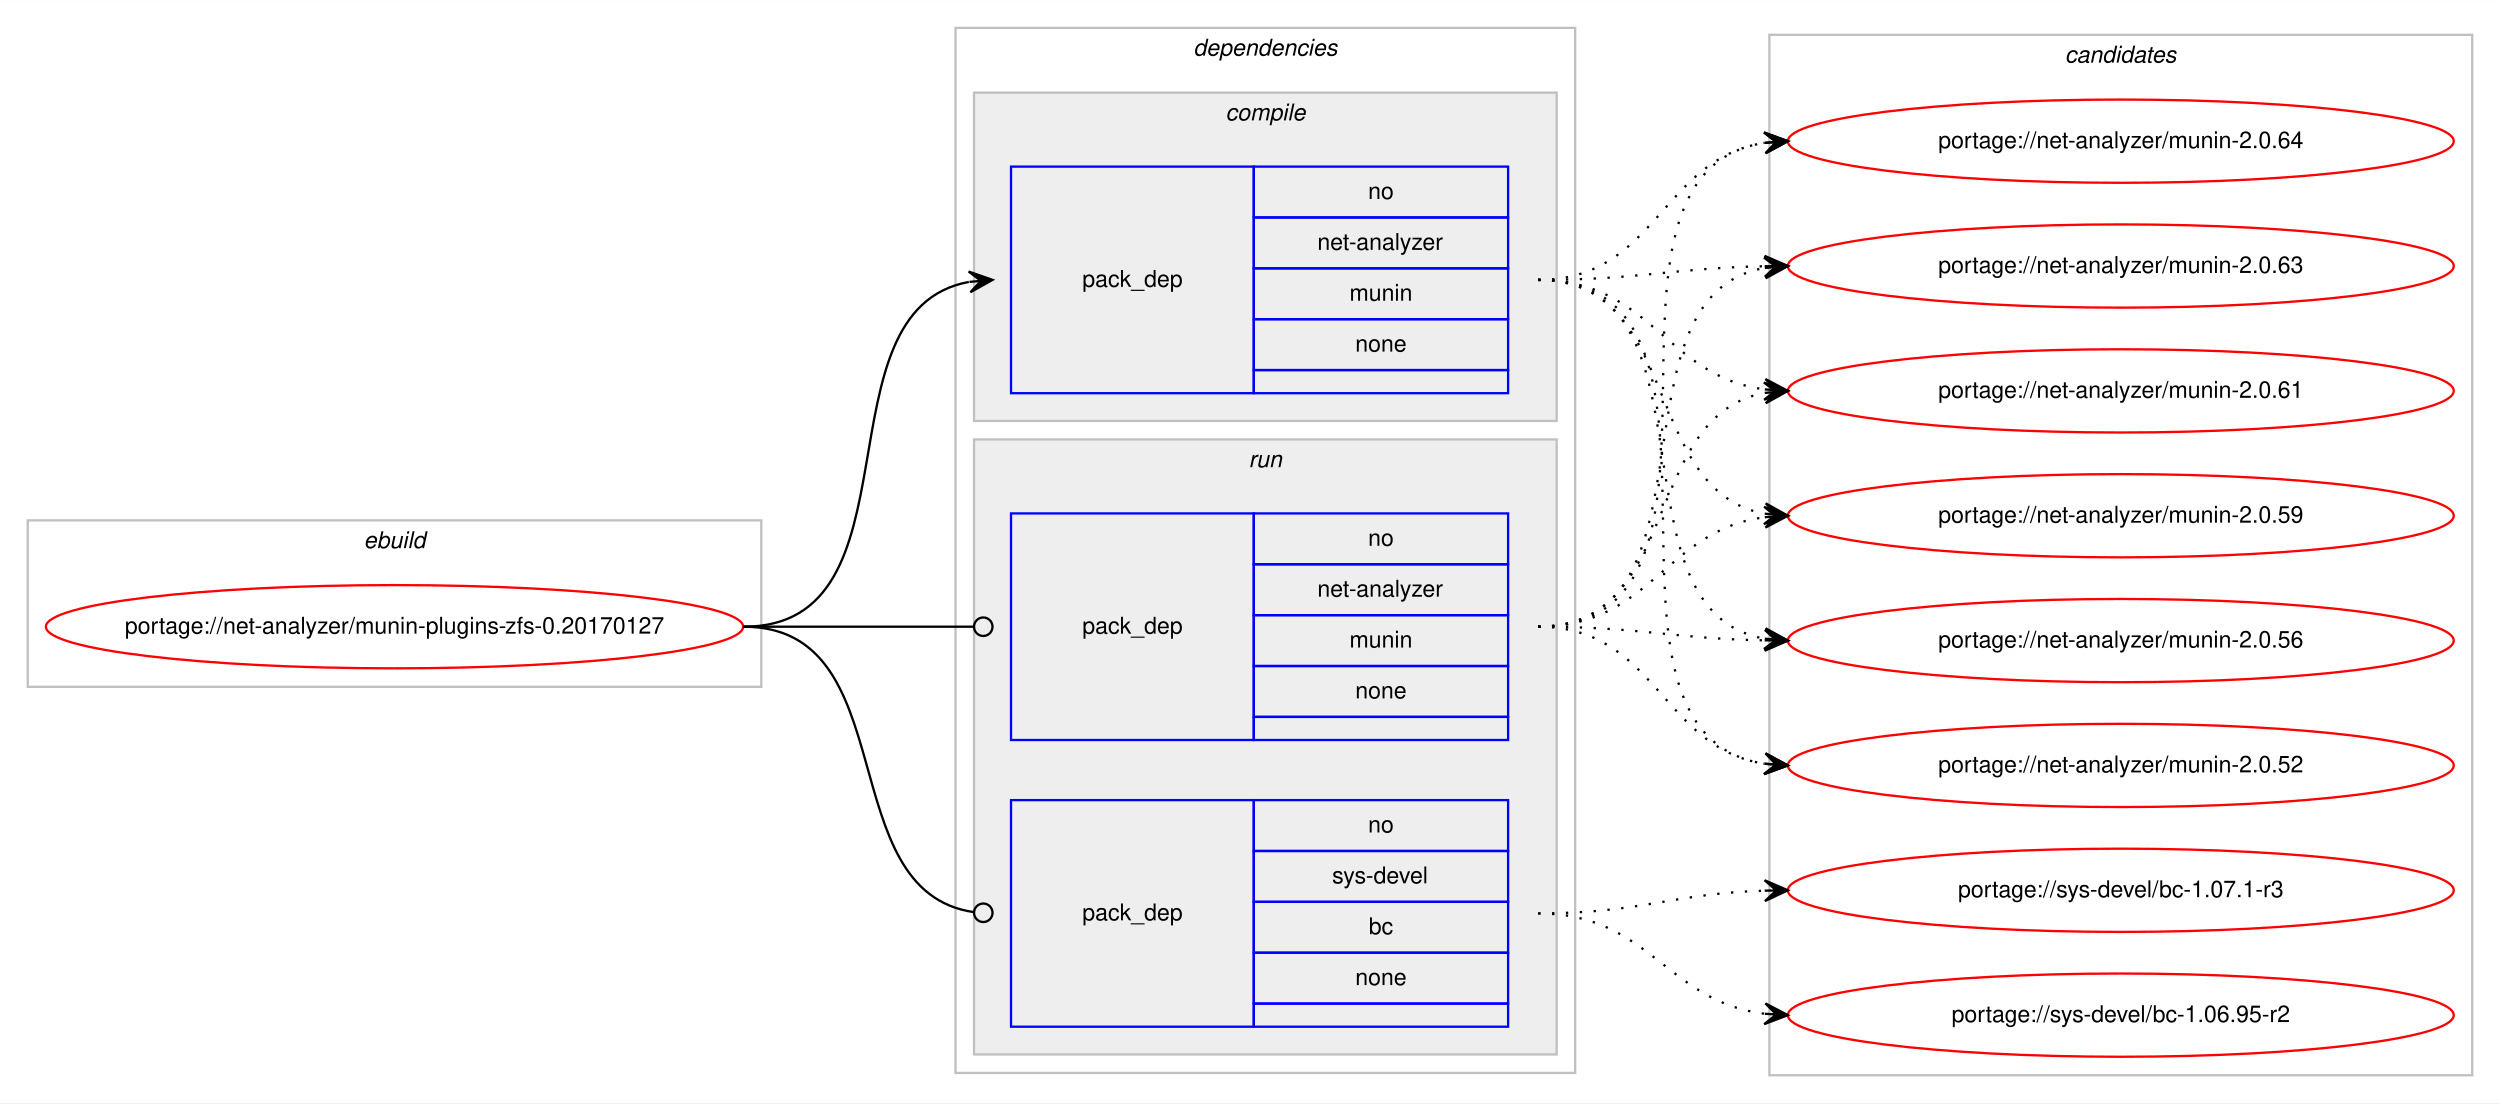
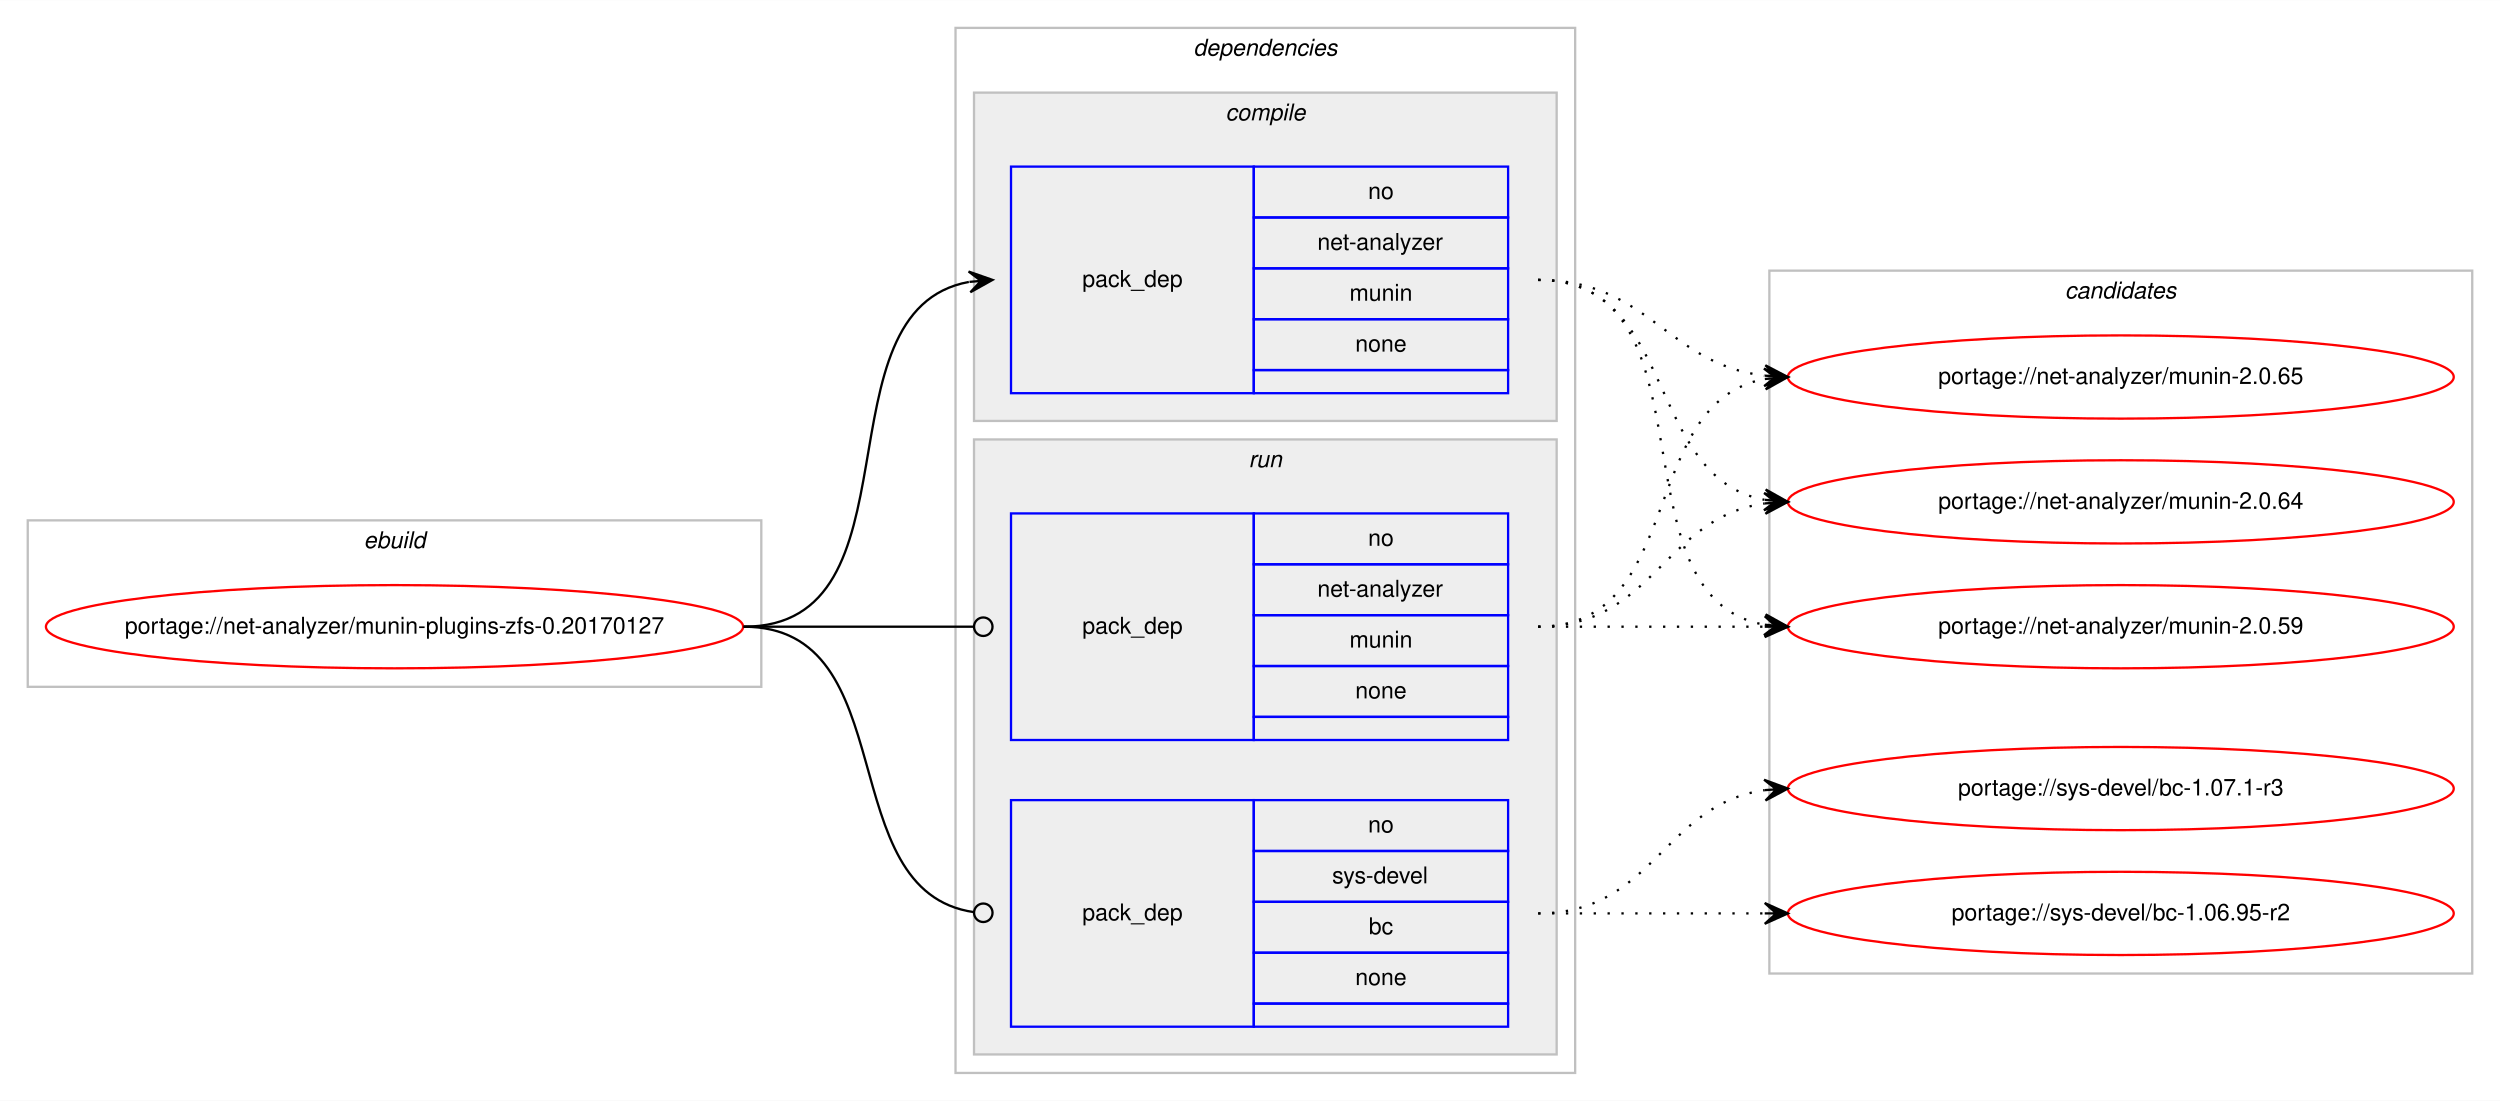
- <svg xmlns="http://www.w3.org/2000/svg" xmlns:xlink="http://www.w3.org/1999/xlink" width="1081pt" height="477pt" viewBox="0.00 0.00 1081.28 477.00">
-   <g id="graph0" class="graph" transform="scale(1 1) rotate(0) translate(4 473)">
-     <polygon fill="#ffffff" stroke="transparent" points="-4,4 -4,-473 1077.275,-473 1077.275,4 -4,4" />
+ <svg xmlns="http://www.w3.org/2000/svg" xmlns:xlink="http://www.w3.org/1999/xlink" width="1081pt" height="476pt" viewBox="0.00 0.00 1081.28 476.00">
+   <g id="graph0" class="graph" transform="scale(1 1) rotate(0) translate(4 472)">
+     <polygon fill="#ffffff" stroke="transparent" points="-4,4 -4,-472 1077.275,-472 1077.275,4 -4,4" />
    <g id="clust1" class="cluster">
-       <polygon fill="none" stroke="#c0c0c0" points="8,-176 8,-248 325.275,-248 325.275,-176 8,-176" />
-       <text text-anchor="start" x="153.3" y="-236" font-family="Helvetica,sans-Serif" font-style="italic" font-size="10.00" fill="#000000">ebuild</text>
+       <polygon fill="none" stroke="#c0c0c0" points="8,-175 8,-247 325.275,-247 325.275,-175 8,-175" />
+       <text text-anchor="start" x="153.3" y="-235" font-family="Helvetica,sans-Serif" font-style="italic" font-size="10.00" fill="#000000">ebuild</text>
    </g>
    <g id="clust2" class="cluster">
-       <polygon fill="none" stroke="#c0c0c0" points="409.275,-9 409.275,-461 677.275,-461 677.275,-9 409.275,-9" />
-       <text text-anchor="start" x="512.15" y="-449" font-family="Helvetica,sans-Serif" font-style="italic" font-size="10.00" fill="#000000">dependencies</text>
+       <polygon fill="none" stroke="#c0c0c0" points="409.275,-8 409.275,-460 677.275,-460 677.275,-8 409.275,-8" />
+       <text text-anchor="start" x="512.15" y="-448" font-family="Helvetica,sans-Serif" font-style="italic" font-size="10.00" fill="#000000">dependencies</text>
    </g>
    <g id="clust3" class="cluster">
-       <polygon fill="#eeeeee" stroke="#c0c0c0" points="417.275,-291 417.275,-433 669.275,-433 669.275,-291 417.275,-291" />
-       <text text-anchor="start" x="526.053" y="-421" font-family="Helvetica,sans-Serif" font-style="italic" font-size="10.00" fill="#000000">compile</text>
+       <polygon fill="#eeeeee" stroke="#c0c0c0" points="417.275,-290 417.275,-432 669.275,-432 669.275,-290 417.275,-290" />
+       <text text-anchor="start" x="526.053" y="-420" font-family="Helvetica,sans-Serif" font-style="italic" font-size="10.00" fill="#000000">compile</text>
    </g>
    <g id="clust6" class="cluster">
-       <polygon fill="#eeeeee" stroke="#c0c0c0" points="417.275,-17 417.275,-283 669.275,-283 669.275,-17 417.275,-17" />
-       <text text-anchor="start" x="536.052" y="-271" font-family="Helvetica,sans-Serif" font-style="italic" font-size="10.00" fill="#000000">run</text>
+       <polygon fill="#eeeeee" stroke="#c0c0c0" points="417.275,-16 417.275,-282 669.275,-282 669.275,-16 417.275,-16" />
+       <text text-anchor="start" x="536.052" y="-270" font-family="Helvetica,sans-Serif" font-style="italic" font-size="10.00" fill="#000000">run</text>
    </g>
    <g id="clust9" class="cluster">
-       <polygon fill="none" stroke="#c0c0c0" points="761.275,-8 761.275,-458 1065.275,-458 1065.275,-8 761.275,-8" />
-       <text text-anchor="start" x="889.099" y="-446" font-family="Helvetica,sans-Serif" font-style="italic" font-size="10.00" fill="#000000">candidates</text>
+       <polygon fill="none" stroke="#c0c0c0" points="761.275,-51 761.275,-355 1065.275,-355 1065.275,-51 761.275,-51" />
+       <text text-anchor="start" x="889.099" y="-343" font-family="Helvetica,sans-Serif" font-style="italic" font-size="10.00" fill="#000000">candidates</text>
    </g>
    <g id="node1" class="node">
      <g id="a_node1">
        <a xlink:href="../net-analyzer/munin-plugins-zfs-0.20170127.svg" xlink:title="portage://net-analyzer/munin-plugins-zfs-0.20170127">
-           <ellipse fill="none" stroke="#ff0000" cx="166.637" cy="-202" rx="150.775" ry="18" />
-           <text text-anchor="middle" x="166.637" y="-199" font-family="Helvetica,sans-Serif" font-size="10.00" fill="#000000">portage://net-analyzer/munin-plugins-zfs-0.20170127</text>
+           <ellipse fill="none" stroke="#ff0000" cx="166.637" cy="-201" rx="150.775" ry="18" />
+           <text text-anchor="middle" x="166.637" y="-198" font-family="Helvetica,sans-Serif" font-size="10.00" fill="#000000">portage://net-analyzer/munin-plugins-zfs-0.20170127</text>
        </a>
      </g>
    </g>
    <g id="node2" class="node">
-       <polygon fill="none" stroke="#0000ff" points="433.275,-303 433.275,-401 538.275,-401 538.275,-303 433.275,-303" />
-       <text text-anchor="start" x="464.098" y="-349" font-family="Helvetica,sans-Serif" font-size="10.00" fill="#000000">pack_dep</text>
-       <polygon fill="none" stroke="#0000ff" points="538.275,-379 538.275,-401 648.275,-401 648.275,-379 538.275,-379" />
-       <text text-anchor="start" x="587.716" y="-387" font-family="Helvetica,sans-Serif" font-size="10.00" fill="#000000">no</text>
-       <polygon fill="none" stroke="#0000ff" points="538.275,-357 538.275,-379 648.275,-379 648.275,-357 538.275,-357" />
-       <text text-anchor="start" x="565.77" y="-365" font-family="Helvetica,sans-Serif" font-size="10.00" fill="#000000">net-analyzer</text>
-       <polygon fill="none" stroke="#0000ff" points="538.275,-335 538.275,-357 648.275,-357 648.275,-335 538.275,-335" />
-       <text text-anchor="start" x="579.663" y="-343" font-family="Helvetica,sans-Serif" font-size="10.00" fill="#000000">munin</text>
-       <polygon fill="none" stroke="#0000ff" points="538.275,-313 538.275,-335 648.275,-335 648.275,-313 538.275,-313" />
-       <text text-anchor="start" x="582.157" y="-321" font-family="Helvetica,sans-Serif" font-size="10.00" fill="#000000">none</text>
-       <polygon fill="none" stroke="#0000ff" points="538.275,-303 538.275,-313 648.275,-313 648.275,-303 538.275,-303" />
+       <polygon fill="none" stroke="#0000ff" points="433.275,-302 433.275,-400 538.275,-400 538.275,-302 433.275,-302" />
+       <text text-anchor="start" x="464.098" y="-348" font-family="Helvetica,sans-Serif" font-size="10.00" fill="#000000">pack_dep</text>
+       <polygon fill="none" stroke="#0000ff" points="538.275,-378 538.275,-400 648.275,-400 648.275,-378 538.275,-378" />
+       <text text-anchor="start" x="587.716" y="-386" font-family="Helvetica,sans-Serif" font-size="10.00" fill="#000000">no</text>
+       <polygon fill="none" stroke="#0000ff" points="538.275,-356 538.275,-378 648.275,-378 648.275,-356 538.275,-356" />
+       <text text-anchor="start" x="565.77" y="-364" font-family="Helvetica,sans-Serif" font-size="10.00" fill="#000000">net-analyzer</text>
+       <polygon fill="none" stroke="#0000ff" points="538.275,-334 538.275,-356 648.275,-356 648.275,-334 538.275,-334" />
+       <text text-anchor="start" x="579.663" y="-342" font-family="Helvetica,sans-Serif" font-size="10.00" fill="#000000">munin</text>
+       <polygon fill="none" stroke="#0000ff" points="538.275,-312 538.275,-334 648.275,-334 648.275,-312 538.275,-312" />
+       <text text-anchor="start" x="582.157" y="-320" font-family="Helvetica,sans-Serif" font-size="10.00" fill="#000000">none</text>
+       <polygon fill="none" stroke="#0000ff" points="538.275,-302 538.275,-312 648.275,-312 648.275,-302 538.275,-302" />
    </g>
    <g id="edge1" class="edge">
-       <path fill="none" stroke="#000000" d="M317.637,-202C396.006,-202 348.014,-338.826 415.03,-351.119" />
-       <polygon fill="#000000" stroke="#000000" points="425.275,-352 414.926,-355.627 420.293,-351.572 415.312,-351.143 415.312,-351.143 415.312,-351.143 420.293,-351.572 415.697,-346.66 425.275,-352 425.275,-352" />
+       <path fill="none" stroke="#000000" d="M317.637,-201C396.006,-201 348.014,-337.826 415.03,-350.119" />
+       <polygon fill="#000000" stroke="#000000" points="425.275,-351 414.926,-354.627 420.293,-350.572 415.312,-350.143 415.312,-350.143 415.312,-350.143 420.293,-350.572 415.697,-345.66 425.275,-351 425.275,-351" />
    </g>
    <g id="node3" class="node">
-       <polygon fill="none" stroke="#0000ff" points="433.275,-153 433.275,-251 538.275,-251 538.275,-153 433.275,-153" />
-       <text text-anchor="start" x="464.098" y="-199" font-family="Helvetica,sans-Serif" font-size="10.00" fill="#000000">pack_dep</text>
-       <polygon fill="none" stroke="#0000ff" points="538.275,-229 538.275,-251 648.275,-251 648.275,-229 538.275,-229" />
-       <text text-anchor="start" x="587.716" y="-237" font-family="Helvetica,sans-Serif" font-size="10.00" fill="#000000">no</text>
-       <polygon fill="none" stroke="#0000ff" points="538.275,-207 538.275,-229 648.275,-229 648.275,-207 538.275,-207" />
-       <text text-anchor="start" x="565.77" y="-215" font-family="Helvetica,sans-Serif" font-size="10.00" fill="#000000">net-analyzer</text>
-       <polygon fill="none" stroke="#0000ff" points="538.275,-185 538.275,-207 648.275,-207 648.275,-185 538.275,-185" />
-       <text text-anchor="start" x="579.663" y="-193" font-family="Helvetica,sans-Serif" font-size="10.00" fill="#000000">munin</text>
-       <polygon fill="none" stroke="#0000ff" points="538.275,-163 538.275,-185 648.275,-185 648.275,-163 538.275,-163" />
-       <text text-anchor="start" x="582.157" y="-171" font-family="Helvetica,sans-Serif" font-size="10.00" fill="#000000">none</text>
-       <polygon fill="none" stroke="#0000ff" points="538.275,-153 538.275,-163 648.275,-163 648.275,-153 538.275,-153" />
+       <polygon fill="none" stroke="#0000ff" points="433.275,-152 433.275,-250 538.275,-250 538.275,-152 433.275,-152" />
+       <text text-anchor="start" x="464.098" y="-198" font-family="Helvetica,sans-Serif" font-size="10.00" fill="#000000">pack_dep</text>
+       <polygon fill="none" stroke="#0000ff" points="538.275,-228 538.275,-250 648.275,-250 648.275,-228 538.275,-228" />
+       <text text-anchor="start" x="587.716" y="-236" font-family="Helvetica,sans-Serif" font-size="10.00" fill="#000000">no</text>
+       <polygon fill="none" stroke="#0000ff" points="538.275,-206 538.275,-228 648.275,-228 648.275,-206 538.275,-206" />
+       <text text-anchor="start" x="565.77" y="-214" font-family="Helvetica,sans-Serif" font-size="10.00" fill="#000000">net-analyzer</text>
+       <polygon fill="none" stroke="#0000ff" points="538.275,-184 538.275,-206 648.275,-206 648.275,-184 538.275,-184" />
+       <text text-anchor="start" x="579.663" y="-192" font-family="Helvetica,sans-Serif" font-size="10.00" fill="#000000">munin</text>
+       <polygon fill="none" stroke="#0000ff" points="538.275,-162 538.275,-184 648.275,-184 648.275,-162 538.275,-162" />
+       <text text-anchor="start" x="582.157" y="-170" font-family="Helvetica,sans-Serif" font-size="10.00" fill="#000000">none</text>
+       <polygon fill="none" stroke="#0000ff" points="538.275,-152 538.275,-162 648.275,-162 648.275,-152 538.275,-152" />
    </g>
    <g id="edge2" class="edge">
-       <path fill="none" stroke="#000000" d="M317.637,-202C362.673,-202 375.911,-202 417.221,-202" />
-       <ellipse fill="none" stroke="#000000" cx="421.275" cy="-202" rx="4" ry="4" />
+       <path fill="none" stroke="#000000" d="M317.637,-201C362.673,-201 375.911,-201 417.221,-201" />
+       <ellipse fill="none" stroke="#000000" cx="421.275" cy="-201" rx="4" ry="4" />
    </g>
    <g id="node4" class="node">
-       <polygon fill="none" stroke="#0000ff" points="433.275,-29 433.275,-127 538.275,-127 538.275,-29 433.275,-29" />
-       <text text-anchor="start" x="464.098" y="-75" font-family="Helvetica,sans-Serif" font-size="10.00" fill="#000000">pack_dep</text>
-       <polygon fill="none" stroke="#0000ff" points="538.275,-105 538.275,-127 648.275,-127 648.275,-105 538.275,-105" />
-       <text text-anchor="start" x="587.716" y="-113" font-family="Helvetica,sans-Serif" font-size="10.00" fill="#000000">no</text>
-       <polygon fill="none" stroke="#0000ff" points="538.275,-83 538.275,-105 648.275,-105 648.275,-83 538.275,-83" />
-       <text text-anchor="start" x="572.163" y="-91" font-family="Helvetica,sans-Serif" font-size="10.00" fill="#000000">sys-devel</text>
-       <polygon fill="none" stroke="#0000ff" points="538.275,-61 538.275,-83 648.275,-83 648.275,-61 538.275,-61" />
-       <text text-anchor="start" x="587.995" y="-69" font-family="Helvetica,sans-Serif" font-size="10.00" fill="#000000">bc</text>
-       <polygon fill="none" stroke="#0000ff" points="538.275,-39 538.275,-61 648.275,-61 648.275,-39 538.275,-39" />
-       <text text-anchor="start" x="582.157" y="-47" font-family="Helvetica,sans-Serif" font-size="10.00" fill="#000000">none</text>
-       <polygon fill="none" stroke="#0000ff" points="538.275,-29 538.275,-39 648.275,-39 648.275,-29 538.275,-29" />
+       <polygon fill="none" stroke="#0000ff" points="433.275,-28 433.275,-126 538.275,-126 538.275,-28 433.275,-28" />
+       <text text-anchor="start" x="464.098" y="-74" font-family="Helvetica,sans-Serif" font-size="10.00" fill="#000000">pack_dep</text>
+       <polygon fill="none" stroke="#0000ff" points="538.275,-104 538.275,-126 648.275,-126 648.275,-104 538.275,-104" />
+       <text text-anchor="start" x="587.716" y="-112" font-family="Helvetica,sans-Serif" font-size="10.00" fill="#000000">no</text>
+       <polygon fill="none" stroke="#0000ff" points="538.275,-82 538.275,-104 648.275,-104 648.275,-82 538.275,-82" />
+       <text text-anchor="start" x="572.163" y="-90" font-family="Helvetica,sans-Serif" font-size="10.00" fill="#000000">sys-devel</text>
+       <polygon fill="none" stroke="#0000ff" points="538.275,-60 538.275,-82 648.275,-82 648.275,-60 538.275,-60" />
+       <text text-anchor="start" x="587.995" y="-68" font-family="Helvetica,sans-Serif" font-size="10.00" fill="#000000">bc</text>
+       <polygon fill="none" stroke="#0000ff" points="538.275,-38 538.275,-60 648.275,-60 648.275,-38 538.275,-38" />
+       <text text-anchor="start" x="582.157" y="-46" font-family="Helvetica,sans-Serif" font-size="10.00" fill="#000000">none</text>
+       <polygon fill="none" stroke="#0000ff" points="538.275,-28 538.275,-38 648.275,-38 648.275,-28 538.275,-28" />
    </g>
    <g id="edge3" class="edge">
-       <path fill="none" stroke="#000000" d="M317.637,-202C387.765,-202 355.121,-87.498 417.219,-78.553" />
-       <ellipse fill="none" stroke="#000000" cx="421.284" cy="-78.274" rx="4" ry="4" />
+       <path fill="none" stroke="#000000" d="M317.637,-201C387.765,-201 355.121,-86.498 417.219,-77.553" />
+       <ellipse fill="none" stroke="#000000" cx="421.284" cy="-77.274" rx="4" ry="4" />
    </g>
    <g id="node5" class="node">
      <g id="a_node5">
-         <a xlink:href="../net-analyzer/munin-2.0.64.svg" xlink:title="portage://net-analyzer/munin-2.0.64">
-           <ellipse fill="none" stroke="#ff0000" cx="913.275" cy="-412" rx="144" ry="18" />
-           <text text-anchor="middle" x="913.275" y="-409" font-family="Helvetica,sans-Serif" font-size="10.00" fill="#000000">portage://net-analyzer/munin-2.0.64</text>
+         <a xlink:href="../net-analyzer/munin-2.0.65.svg" xlink:title="portage://net-analyzer/munin-2.0.65">
+           <ellipse fill="none" stroke="#ff0000" cx="913.275" cy="-309" rx="144" ry="18" />
+           <text text-anchor="middle" x="913.275" y="-306" font-family="Helvetica,sans-Serif" font-size="10.00" fill="#000000">portage://net-analyzer/munin-2.0.65</text>
        </a>
      </g>
    </g>
    <g id="edge4" class="edge">
-       <path fill="none" stroke="#000000" stroke-dasharray="1,5" d="M661.275,-352C712.539,-352 714.357,-404.296 759.053,-411.241" />
-       <polygon fill="#000000" stroke="#000000" points="769.275,-412 758.969,-415.747 764.289,-411.63 759.303,-411.26 759.303,-411.26 759.303,-411.26 764.289,-411.63 759.636,-406.772 769.275,-412 769.275,-412" />
+       <path fill="none" stroke="#000000" stroke-dasharray="1,5" d="M661.275,-351C709.156,-351 716.841,-314.699 759.069,-309.594" />
+       <polygon fill="#000000" stroke="#000000" points="769.275,-309 759.553,-314.073 764.284,-309.29 759.292,-309.581 759.292,-309.581 759.292,-309.581 764.284,-309.29 759.03,-305.088 769.275,-309 769.275,-309" />
    </g>
    <g id="node6" class="node">
      <g id="a_node6">
-         <a xlink:href="../net-analyzer/munin-2.0.63.svg" xlink:title="portage://net-analyzer/munin-2.0.63">
-           <ellipse fill="none" stroke="#ff0000" cx="913.275" cy="-358" rx="144" ry="18" />
-           <text text-anchor="middle" x="913.275" y="-355" font-family="Helvetica,sans-Serif" font-size="10.00" fill="#000000">portage://net-analyzer/munin-2.0.63</text>
+         <a xlink:href="../net-analyzer/munin-2.0.64.svg" xlink:title="portage://net-analyzer/munin-2.0.64">
+           <ellipse fill="none" stroke="#ff0000" cx="913.275" cy="-255" rx="144" ry="18" />
+           <text text-anchor="middle" x="913.275" y="-252" font-family="Helvetica,sans-Serif" font-size="10.00" fill="#000000">portage://net-analyzer/munin-2.0.64</text>
        </a>
      </g>
    </g>
    <g id="edge5" class="edge">
-       <path fill="none" stroke="#000000" stroke-dasharray="1,5" d="M661.275,-352C705.781,-352 719.242,-357.142 759.14,-357.906" />
-       <polygon fill="#000000" stroke="#000000" points="769.275,-358 759.234,-362.407 764.275,-357.954 759.275,-357.907 759.275,-357.907 759.275,-357.907 764.275,-357.954 759.317,-353.407 769.275,-358 769.275,-358" />
+       <path fill="none" stroke="#000000" stroke-dasharray="1,5" d="M661.275,-351C721.859,-351 707.097,-265.567 759.146,-255.889" />
+       <polygon fill="#000000" stroke="#000000" points="769.275,-255 759.707,-260.357 764.294,-255.437 759.313,-255.875 759.313,-255.875 759.313,-255.875 764.294,-255.437 758.92,-251.392 769.275,-255 769.275,-255" />
    </g>
    <g id="node7" class="node">
      <g id="a_node7">
-         <a xlink:href="../net-analyzer/munin-2.0.61.svg" xlink:title="portage://net-analyzer/munin-2.0.61">
-           <ellipse fill="none" stroke="#ff0000" cx="913.275" cy="-304" rx="144" ry="18" />
-           <text text-anchor="middle" x="913.275" y="-301" font-family="Helvetica,sans-Serif" font-size="10.00" fill="#000000">portage://net-analyzer/munin-2.0.61</text>
+         <a xlink:href="../net-analyzer/munin-2.0.59.svg" xlink:title="portage://net-analyzer/munin-2.0.59">
+           <ellipse fill="none" stroke="#ff0000" cx="913.275" cy="-201" rx="144" ry="18" />
+           <text text-anchor="middle" x="913.275" y="-198" font-family="Helvetica,sans-Serif" font-size="10.00" fill="#000000">portage://net-analyzer/munin-2.0.59</text>
        </a>
      </g>
    </g>
    <g id="edge6" class="edge">
-       <path fill="none" stroke="#000000" stroke-dasharray="1,5" d="M661.275,-352C710.212,-352 716.113,-310.338 759.166,-304.642" />
-       <polygon fill="#000000" stroke="#000000" points="769.275,-304 759.581,-309.125 764.285,-304.317 759.295,-304.634 759.295,-304.634 759.295,-304.634 764.285,-304.317 759.01,-300.143 769.275,-304 769.275,-304" />
+       <path fill="none" stroke="#000000" stroke-dasharray="1,5" d="M661.275,-351C739.734,-351 691.905,-214.174 759.017,-201.881" />
+       <polygon fill="#000000" stroke="#000000" points="769.275,-201 759.697,-206.339 764.293,-201.428 759.312,-201.856 759.312,-201.856 759.312,-201.856 764.293,-201.428 758.927,-197.372 769.275,-201 769.275,-201" />
+     </g>
+     <g id="edge7" class="edge">
+       <path fill="none" stroke="#000000" stroke-dasharray="1,5" d="M661.275,-201C725.578,-201 704.055,-297.91 759.306,-308.131" />
+       <polygon fill="#000000" stroke="#000000" points="769.275,-309 758.922,-312.614 764.294,-308.566 759.313,-308.131 759.313,-308.131 759.313,-308.131 764.294,-308.566 759.704,-303.648 769.275,-309 769.275,-309" />
+     </g>
+     <g id="edge8" class="edge">
+       <path fill="none" stroke="#000000" stroke-dasharray="1,5" d="M661.275,-201C711.377,-201 715.287,-248.066 759.254,-254.317" />
+       <polygon fill="#000000" stroke="#000000" points="769.275,-255 758.992,-258.81 764.287,-254.66 759.298,-254.32 759.298,-254.32 759.298,-254.32 764.287,-254.66 759.604,-249.831 769.275,-255 769.275,-255" />
+     </g>
+     <g id="edge9" class="edge">
+       <path fill="none" stroke="#000000" stroke-dasharray="1,5" d="M661.275,-201C705.712,-201 719.295,-201 759.153,-201" />
+       <polygon fill="#000000" stroke="#000000" points="769.275,-201 759.275,-205.5 764.275,-201 759.275,-201 759.275,-201 759.275,-201 764.275,-201 759.275,-196.5 769.275,-201 769.275,-201" />
    </g>
    <g id="node8" class="node">
      <g id="a_node8">
-         <a xlink:href="../net-analyzer/munin-2.0.59.svg" xlink:title="portage://net-analyzer/munin-2.0.59">
-           <ellipse fill="none" stroke="#ff0000" cx="913.275" cy="-250" rx="144" ry="18" />
-           <text text-anchor="middle" x="913.275" y="-247" font-family="Helvetica,sans-Serif" font-size="10.00" fill="#000000">portage://net-analyzer/munin-2.0.59</text>
+         <a xlink:href="../sys-devel/bc-1.07.1-r3.svg" xlink:title="portage://sys-devel/bc-1.07.1-r3">
+           <ellipse fill="none" stroke="#ff0000" cx="913.275" cy="-131" rx="144" ry="18" />
+           <text text-anchor="middle" x="913.275" y="-128" font-family="Helvetica,sans-Serif" font-size="10.00" fill="#000000">portage://sys-devel/bc-1.07.1-r3</text>
        </a>
      </g>
    </g>
-     <g id="edge7" class="edge">
-       <path fill="none" stroke="#000000" stroke-dasharray="1,5" d="M661.275,-352C723.688,-352 705.612,-260.851 759.222,-250.882" />
-       <polygon fill="#000000" stroke="#000000" points="769.275,-250 759.707,-255.357 764.294,-250.437 759.313,-250.874 759.313,-250.874 759.313,-250.874 764.294,-250.437 758.92,-246.391 769.275,-250 769.275,-250" />
+     <g id="edge10" class="edge">
+       <path fill="none" stroke="#000000" stroke-dasharray="1,5" d="M661.275,-77C711.377,-77 715.287,-124.066 759.254,-130.317" />
+       <polygon fill="#000000" stroke="#000000" points="769.275,-131 758.992,-134.81 764.287,-130.66 759.298,-130.32 759.298,-130.32 759.298,-130.32 764.287,-130.66 759.604,-125.831 769.275,-131 769.275,-131" />
    </g>
    <g id="node9" class="node">
      <g id="a_node9">
-         <a xlink:href="../net-analyzer/munin-2.0.56.svg" xlink:title="portage://net-analyzer/munin-2.0.56">
-           <ellipse fill="none" stroke="#ff0000" cx="913.275" cy="-196" rx="144" ry="18" />
-           <text text-anchor="middle" x="913.275" y="-193" font-family="Helvetica,sans-Serif" font-size="10.00" fill="#000000">portage://net-analyzer/munin-2.0.56</text>
+         <a xlink:href="../sys-devel/bc-1.06.95-r2.svg" xlink:title="portage://sys-devel/bc-1.06.95-r2">
+           <ellipse fill="none" stroke="#ff0000" cx="913.275" cy="-77" rx="144" ry="18" />
+           <text text-anchor="middle" x="913.275" y="-74" font-family="Helvetica,sans-Serif" font-size="10.00" fill="#000000">portage://sys-devel/bc-1.06.95-r2</text>
        </a>
      </g>
    </g>
-     <g id="edge8" class="edge">
-       <path fill="none" stroke="#000000" stroke-dasharray="1,5" d="M661.275,-352C741.979,-352 689.893,-209.118 759.185,-196.839" />
-       <polygon fill="#000000" stroke="#000000" points="769.275,-196 759.683,-201.314 764.292,-196.415 759.309,-196.829 759.309,-196.829 759.309,-196.829 764.292,-196.415 758.936,-192.345 769.275,-196 769.275,-196" />
-     </g>
-     <g id="node10" class="node">
-       <g id="a_node10">
-         <a xlink:href="../net-analyzer/munin-2.0.52.svg" xlink:title="portage://net-analyzer/munin-2.0.52">
-           <ellipse fill="none" stroke="#ff0000" cx="913.275" cy="-142" rx="144" ry="18" />
-           <text text-anchor="middle" x="913.275" y="-139" font-family="Helvetica,sans-Serif" font-size="10.00" fill="#000000">portage://net-analyzer/munin-2.0.52</text>
-         </a>
-       </g>
-     </g>
-     <g id="edge9" class="edge">
-       <path fill="none" stroke="#000000" stroke-dasharray="1,5" d="M661.275,-352C762.641,-352 671.047,-156.11 759.222,-142.719" />
-       <polygon fill="#000000" stroke="#000000" points="769.275,-142 759.622,-147.202 764.288,-142.357 759.301,-142.714 759.301,-142.714 759.301,-142.714 764.288,-142.357 758.979,-138.225 769.275,-142 769.275,-142" />
-     </g>
-     <g id="edge10" class="edge">
-       <path fill="none" stroke="#000000" stroke-dasharray="1,5" d="M661.275,-202C762.641,-202 671.047,-397.89 759.222,-411.281" />
-       <polygon fill="#000000" stroke="#000000" points="769.275,-412 758.979,-415.775 764.288,-411.643 759.301,-411.286 759.301,-411.286 759.301,-411.286 764.288,-411.643 759.622,-406.798 769.275,-412 769.275,-412" />
-     </g>
    <g id="edge11" class="edge">
-       <path fill="none" stroke="#000000" stroke-dasharray="1,5" d="M661.275,-202C741.979,-202 689.893,-344.882 759.185,-357.161" />
-       <polygon fill="#000000" stroke="#000000" points="769.275,-358 758.936,-361.656 764.292,-357.586 759.309,-357.171 759.309,-357.171 759.309,-357.171 764.292,-357.586 759.683,-352.686 769.275,-358 769.275,-358" />
-     </g>
-     <g id="edge12" class="edge">
-       <path fill="none" stroke="#000000" stroke-dasharray="1,5" d="M661.275,-202C723.688,-202 705.612,-293.149 759.222,-303.118" />
-       <polygon fill="#000000" stroke="#000000" points="769.275,-304 758.92,-307.609 764.294,-303.563 759.313,-303.126 759.313,-303.126 759.313,-303.126 764.294,-303.563 759.707,-298.643 769.275,-304 769.275,-304" />
-     </g>
-     <g id="edge13" class="edge">
-       <path fill="none" stroke="#000000" stroke-dasharray="1,5" d="M661.275,-202C710.212,-202 716.113,-243.662 759.166,-249.358" />
-       <polygon fill="#000000" stroke="#000000" points="769.275,-250 759.01,-253.857 764.285,-249.683 759.295,-249.366 759.295,-249.366 759.295,-249.366 764.285,-249.683 759.581,-244.875 769.275,-250 769.275,-250" />
-     </g>
-     <g id="edge14" class="edge">
-       <path fill="none" stroke="#000000" stroke-dasharray="1,5" d="M661.275,-202C705.781,-202 719.242,-196.858 759.14,-196.094" />
-       <polygon fill="#000000" stroke="#000000" points="769.275,-196 759.317,-200.593 764.275,-196.047 759.275,-196.093 759.275,-196.093 759.275,-196.093 764.275,-196.047 759.234,-191.593 769.275,-196 769.275,-196" />
-     </g>
-     <g id="edge15" class="edge">
-       <path fill="none" stroke="#000000" stroke-dasharray="1,5" d="M661.275,-202C712.539,-202 714.357,-149.704 759.053,-142.759" />
-       <polygon fill="#000000" stroke="#000000" points="769.275,-142 759.636,-147.228 764.289,-142.37 759.303,-142.74 759.303,-142.74 759.303,-142.74 764.289,-142.37 758.969,-138.253 769.275,-142 769.275,-142" />
-     </g>
-     <g id="node11" class="node">
-       <g id="a_node11">
-         <a xlink:href="../sys-devel/bc-1.07.1-r3.svg" xlink:title="portage://sys-devel/bc-1.07.1-r3">
-           <ellipse fill="none" stroke="#ff0000" cx="913.275" cy="-88" rx="144" ry="18" />
-           <text text-anchor="middle" x="913.275" y="-85" font-family="Helvetica,sans-Serif" font-size="10.00" fill="#000000">portage://sys-devel/bc-1.07.1-r3</text>
-         </a>
-       </g>
-     </g>
-     <g id="edge16" class="edge">
-       <path fill="none" stroke="#000000" stroke-dasharray="1,5" d="M661.275,-78C705.903,-78 719.148,-86.571 759.117,-87.843" />
-       <polygon fill="#000000" stroke="#000000" points="769.275,-88 759.207,-92.345 764.276,-87.923 759.276,-87.845 759.276,-87.845 759.276,-87.845 764.276,-87.923 759.346,-83.346 769.275,-88 769.275,-88" />
-     </g>
-     <g id="node12" class="node">
-       <g id="a_node12">
-         <a xlink:href="../sys-devel/bc-1.06.95-r2.svg" xlink:title="portage://sys-devel/bc-1.06.95-r2">
-           <ellipse fill="none" stroke="#ff0000" cx="913.275" cy="-34" rx="144" ry="18" />
-           <text text-anchor="middle" x="913.275" y="-31" font-family="Helvetica,sans-Serif" font-size="10.00" fill="#000000">portage://sys-devel/bc-1.06.95-r2</text>
-         </a>
-       </g>
-     </g>
-     <g id="edge17" class="edge">
-       <path fill="none" stroke="#000000" stroke-dasharray="1,5" d="M661.275,-78C709.563,-78 716.629,-39.81 759.281,-34.589" />
-       <polygon fill="#000000" stroke="#000000" points="769.275,-34 759.557,-39.08 764.284,-34.294 759.292,-34.588 759.292,-34.588 759.292,-34.588 764.284,-34.294 759.028,-30.096 769.275,-34 769.275,-34" />
+       <path fill="none" stroke="#000000" stroke-dasharray="1,5" d="M661.275,-77C705.712,-77 719.295,-77 759.153,-77" />
+       <polygon fill="#000000" stroke="#000000" points="769.275,-77 759.275,-81.5 764.275,-77 759.275,-77 759.275,-77 759.275,-77 764.275,-77 759.275,-72.5 769.275,-77 769.275,-77" />
    </g>
  </g>
</svg>
